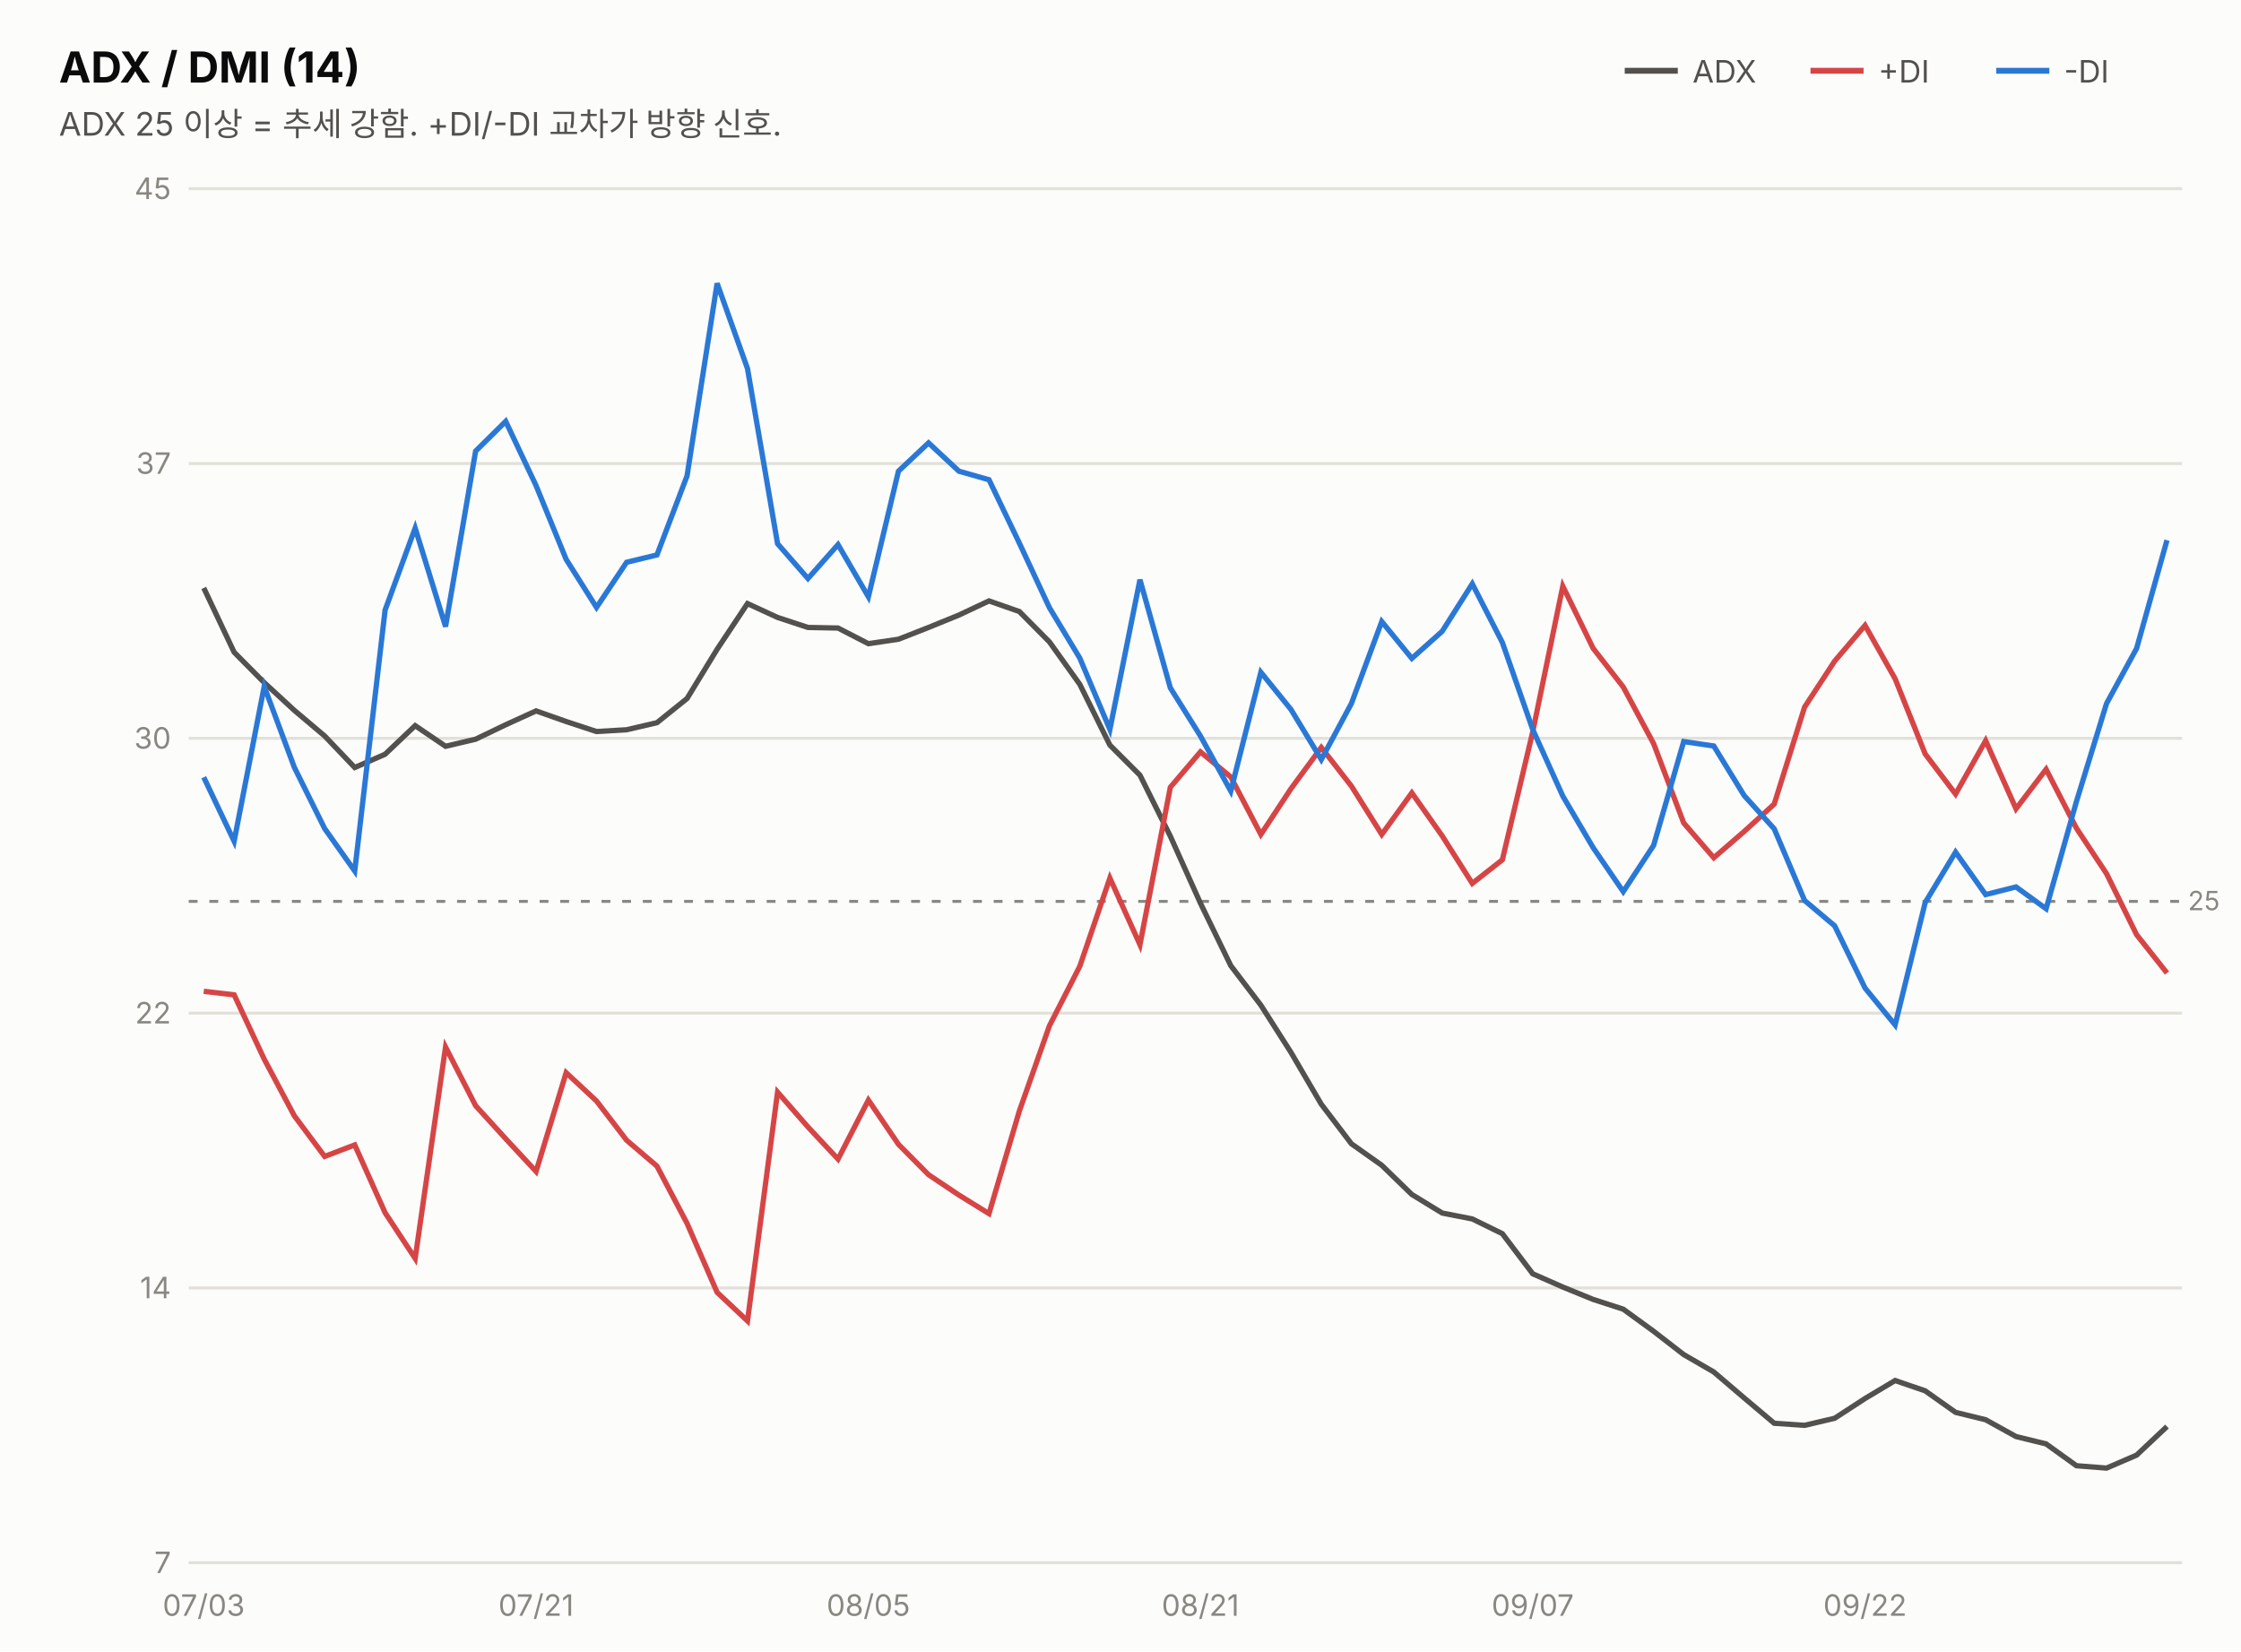
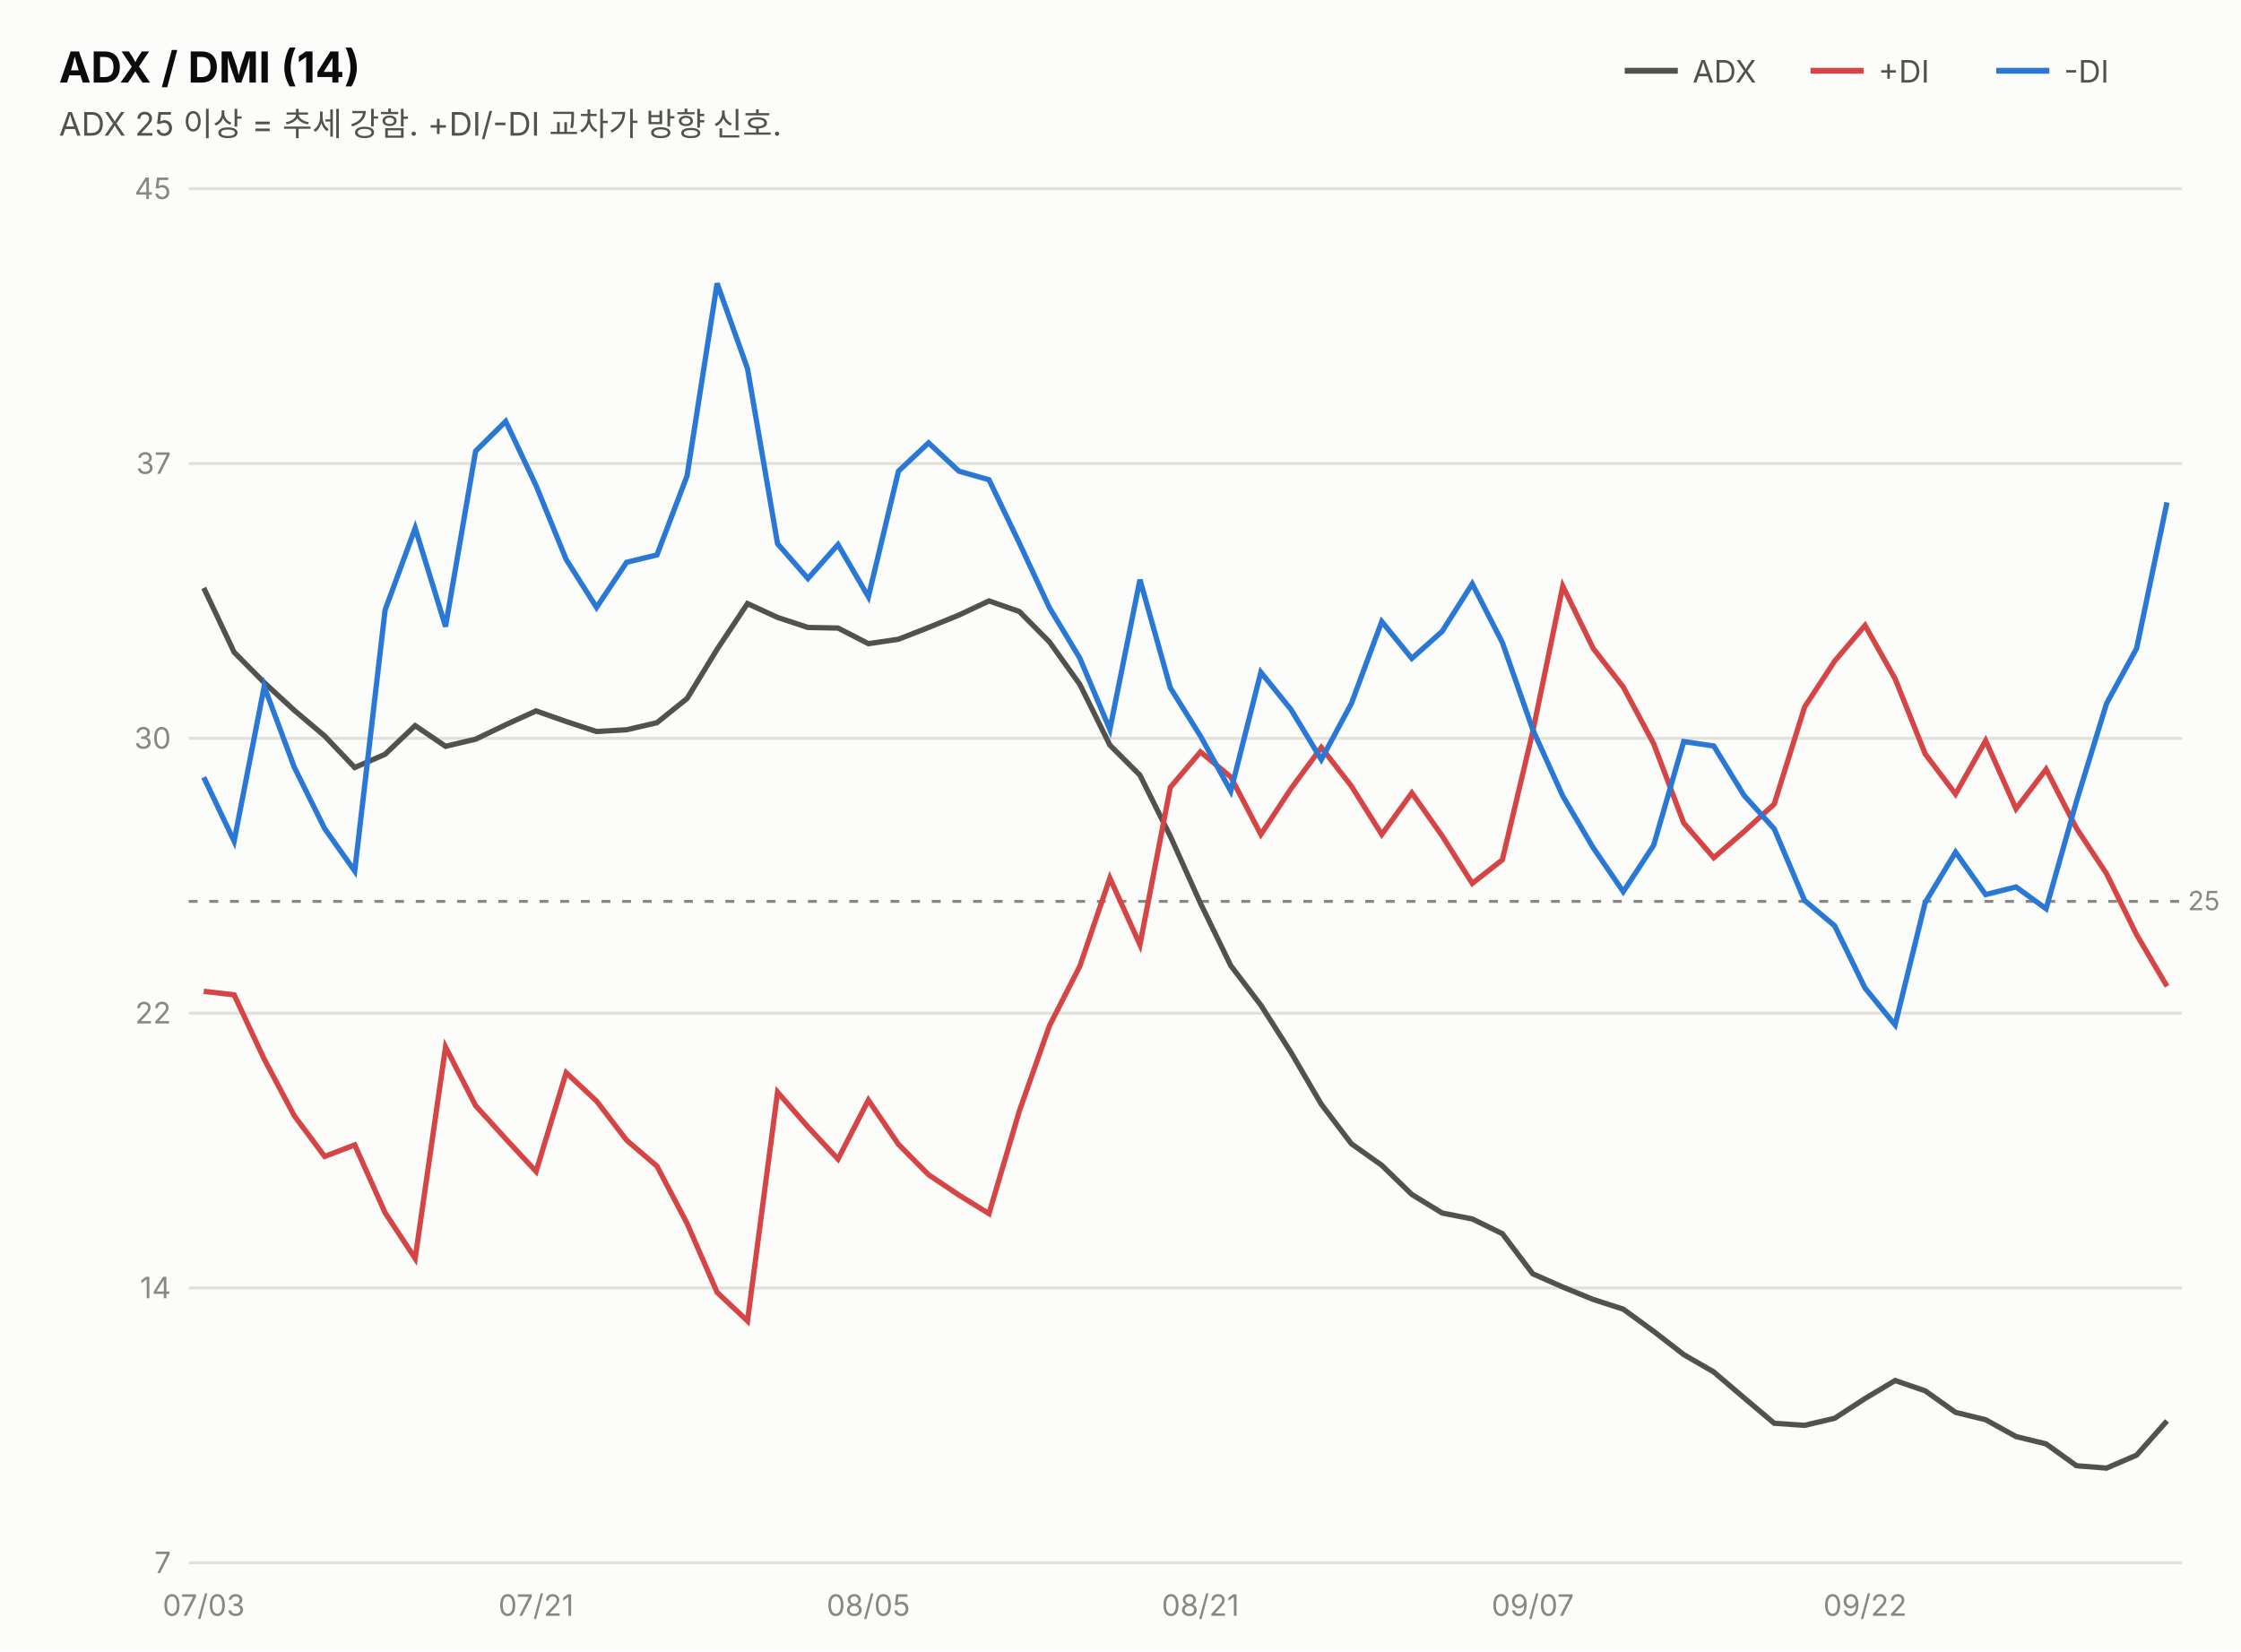
<svg xmlns="http://www.w3.org/2000/svg" width="760" height="560" viewBox="0 0 760 560" font-family="system-ui,-apple-system,&quot;Segoe UI&quot;,&quot;Malgun Gothic&quot;,&quot;Apple SD Gothic Neo&quot;,sans-serif">
  <rect width="760" height="560" fill="#fcfcfb" />
  <text x="20" y="28" font-size="14.5" font-weight="700" fill="#0b0b0b">ADX / DMI (14)</text>
  <text x="20" y="46" font-size="11" fill="#52514e">ADX 25 이상 = 추세 강함. +DI/-DI 교차가 방향 신호.</text>
  <line x1="551" y1="24" x2="569" y2="24" stroke="#52514e" stroke-width="2" />
  <text x="574" y="28" font-size="10.5" fill="#52514e">ADX</text>
  <line x1="614" y1="24" x2="632" y2="24" stroke="#d64545" stroke-width="2" />
  <text x="637" y="28" font-size="10.5" fill="#52514e">+DI</text>
  <line x1="677" y1="24" x2="695" y2="24" stroke="#2a78d6" stroke-width="2" />
  <text x="700" y="28" font-size="10.5" fill="#52514e">-DI</text>
  <line x1="64" y1="530.0" x2="740" y2="530.0" stroke="#e1e0d9" stroke-width="1" />
  <text x="58" y="533.5" font-size="10" fill="#898781" text-anchor="end" style="font-variant-numeric:tabular-nums">7</text>
  <line x1="64" y1="436.8" x2="740" y2="436.8" stroke="#e1e0d9" stroke-width="1" />
  <text x="58" y="440.3" font-size="10" fill="#898781" text-anchor="end" style="font-variant-numeric:tabular-nums">14</text>
  <line x1="64" y1="343.6" x2="740" y2="343.6" stroke="#e1e0d9" stroke-width="1" />
  <text x="58" y="347.1" font-size="10" fill="#898781" text-anchor="end" style="font-variant-numeric:tabular-nums">22</text>
  <line x1="64" y1="250.4" x2="740" y2="250.4" stroke="#e1e0d9" stroke-width="1" />
  <text x="58" y="253.9" font-size="10" fill="#898781" text-anchor="end" style="font-variant-numeric:tabular-nums">30</text>
  <line x1="64" y1="157.2" x2="740" y2="157.2" stroke="#e1e0d9" stroke-width="1" />
  <text x="58" y="160.7" font-size="10" fill="#898781" text-anchor="end" style="font-variant-numeric:tabular-nums">37</text>
  <line x1="64" y1="64.0" x2="740" y2="64.0" stroke="#e1e0d9" stroke-width="1" />
  <text x="58" y="67.5" font-size="10" fill="#898781" text-anchor="end" style="font-variant-numeric:tabular-nums">45</text>
  <line x1="64" y1="305.7" x2="740" y2="305.7" stroke="#898781" stroke-width="1" stroke-dasharray="3 4" />
  <text x="742" y="308.7" font-size="9" fill="#898781">25</text>
-   <path d="M69.1,199.4 L79.4,221.2 L89.6,231.5 L99.8,240.9 L110.1,249.6 L120.3,260.3 L130.6,255.8 L140.8,246.1 L151.1,253.1 L161.3,250.7 L171.5,245.8 L181.8,241.1 L192.0,244.7 L202.3,248.1 L212.5,247.5 L222.8,245.1 L233.0,236.9 L243.2,220.2 L253.5,204.7 L263.7,209.4 L274.0,212.8 L284.2,213.0 L294.5,218.3 L304.7,216.8 L314.9,212.8 L325.2,208.6 L335.4,203.8 L345.7,207.4 L355.9,217.7 L366.2,232.1 L376.4,252.7 L386.6,262.9 L396.9,283.6 L407.1,306.3 L417.4,327.5 L427.6,340.9 L437.8,356.9 L448.1,374.5 L458.3,387.9 L468.6,395.2 L478.8,405.1 L489.1,411.4 L499.3,413.4 L509.5,418.4 L519.8,432.0 L530.0,436.5 L540.3,440.7 L550.5,444.0 L560.8,451.5 L571.0,459.4 L581.2,465.3 L591.5,474.1 L601.7,482.7 L612.0,483.4 L622.2,481.0 L632.5,474.3 L642.7,468.2 L652.9,471.7 L663.2,479.0 L673.4,481.5 L683.7,487.2 L693.9,489.7 L704.2,497.1 L714.4,497.9 L724.6,493.5 L734.9,483.8" fill="none" stroke="#52514e" stroke-width="1.8" />
-   <path d="M69.1,336.2 L79.4,337.4 L89.6,359.2 L99.8,378.4 L110.1,392.2 L120.3,388.3 L130.6,411.3 L140.8,426.8 L151.1,355.1 L161.3,375.0 L171.5,386.2 L181.8,397.3 L192.0,363.8 L202.3,373.4 L212.5,386.7 L222.8,395.5 L233.0,414.9 L243.2,438.3 L253.5,448.0 L263.7,370.4 L274.0,382.2 L284.2,393.1 L294.5,373.1 L304.7,388.1 L314.9,398.4 L325.2,405.3 L335.4,411.6 L345.7,376.8 L355.9,347.9 L366.2,327.7 L376.4,297.8 L386.6,320.4 L396.9,267.0 L407.1,255.0 L417.4,263.5 L427.6,283.0 L437.8,267.5 L448.1,253.5 L458.3,266.6 L468.6,283.0 L478.8,268.9 L489.1,283.5 L499.3,299.6 L509.5,291.6 L519.8,248.2 L530.0,198.8 L540.3,219.9 L550.5,233.0 L560.8,252.2 L571.0,279.1 L581.2,290.9 L591.5,282.0 L601.7,272.7 L612.0,239.8 L622.2,224.2 L632.5,212.1 L642.7,230.2 L652.9,255.7 L663.2,269.3 L673.4,251.2 L683.7,274.3 L693.9,260.9 L704.2,280.9 L714.4,296.3 L724.6,317.0 L734.9,330.0" fill="none" stroke="#d64545" stroke-width="1.8" />
-   <path d="M69.1,263.6 L79.4,285.3 L89.6,232.8 L99.8,260.2 L110.1,281.0 L120.3,295.4 L130.6,206.9 L140.8,179.1 L151.1,212.5 L161.3,153.0 L171.5,142.9 L181.8,164.7 L192.0,189.7 L202.3,206.0 L212.5,190.7 L222.8,188.2 L233.0,161.4 L243.2,96.1 L253.5,125.0 L263.7,184.4 L274.0,196.2 L284.2,184.7 L294.5,202.4 L304.7,159.8 L314.9,150.2 L325.2,159.8 L335.4,162.7 L345.7,184.2 L355.9,206.1 L366.2,223.2 L376.4,247.4 L386.6,196.6 L396.9,233.3 L407.1,249.6 L417.4,268.3 L427.6,228.0 L437.8,240.6 L448.1,257.6 L458.3,238.6 L468.6,210.8 L478.8,223.3 L489.1,214.1 L499.3,198.0 L509.5,217.9 L519.8,247.4 L530.0,270.0 L540.3,287.5 L550.5,302.4 L560.8,286.7 L571.0,251.5 L581.2,253.0 L591.5,269.8 L601.7,281.1 L612.0,305.4 L622.2,314.0 L632.5,335.1 L642.7,347.6 L652.9,306.1 L663.2,289.0 L673.4,303.4 L683.7,300.8 L693.9,308.2 L704.2,271.8 L714.4,238.6 L724.6,219.9 L734.9,183.2" fill="none" stroke="#2a78d6" stroke-width="1.8" />
+   <path d="M69.1,199.4 L79.4,221.2 L89.6,231.5 L99.8,240.9 L110.1,249.6 L120.3,260.3 L130.6,255.8 L140.8,246.1 L151.1,253.1 L161.3,250.7 L171.5,245.8 L181.8,241.1 L192.0,244.7 L202.3,248.1 L212.5,247.5 L222.8,245.1 L233.0,236.9 L243.2,220.2 L253.5,204.7 L263.7,209.4 L274.0,212.8 L284.2,213.0 L294.5,218.3 L304.7,216.8 L314.9,212.8 L325.2,208.6 L335.4,203.8 L345.7,207.4 L355.9,217.7 L366.2,232.1 L376.4,252.7 L386.6,262.9 L396.9,283.6 L407.1,306.3 L417.4,327.5 L427.6,340.9 L437.8,356.9 L448.1,374.5 L458.3,387.9 L468.6,395.2 L478.8,405.1 L489.1,411.4 L499.3,413.4 L509.5,418.4 L519.8,432.0 L530.0,436.5 L540.3,440.7 L550.5,444.0 L560.8,451.5 L571.0,459.4 L581.2,465.3 L591.5,474.1 L601.7,482.7 L612.0,483.4 L622.2,481.0 L632.5,474.3 L642.7,468.2 L652.9,471.7 L663.2,479.0 L673.4,481.5 L683.7,487.2 L693.9,489.7 L704.2,497.1 L714.4,497.9 L724.6,493.5 L734.9,481.9" fill="none" stroke="#52514e" stroke-width="1.8" />
+   <path d="M69.1,336.2 L79.4,337.4 L89.6,359.2 L99.8,378.4 L110.1,392.2 L120.3,388.3 L130.6,411.3 L140.8,426.8 L151.1,355.1 L161.3,375.0 L171.5,386.2 L181.8,397.3 L192.0,363.8 L202.3,373.4 L212.5,386.7 L222.8,395.5 L233.0,414.9 L243.2,438.3 L253.5,448.0 L263.7,370.4 L274.0,382.2 L284.2,393.1 L294.5,373.1 L304.7,388.1 L314.9,398.4 L325.2,405.3 L335.4,411.6 L345.7,376.8 L355.9,347.9 L366.2,327.7 L376.4,297.8 L386.6,320.4 L396.9,267.0 L407.1,255.0 L417.4,263.5 L427.6,283.0 L437.8,267.5 L448.1,253.5 L458.3,266.6 L468.6,283.0 L478.8,268.9 L489.1,283.5 L499.3,299.6 L509.5,291.6 L519.8,248.2 L530.0,198.8 L540.3,219.9 L550.5,233.0 L560.8,252.2 L571.0,279.1 L581.2,290.9 L591.5,282.0 L601.7,272.7 L612.0,239.8 L622.2,224.2 L632.5,212.1 L642.7,230.2 L652.9,255.7 L663.2,269.3 L673.4,251.2 L683.7,274.3 L693.9,260.9 L704.2,280.9 L714.4,296.3 L724.6,317.0 L734.9,334.5" fill="none" stroke="#d64545" stroke-width="1.8" />
+   <path d="M69.1,263.6 L79.4,285.3 L89.6,232.8 L99.8,260.2 L110.1,281.0 L120.3,295.4 L130.6,206.9 L140.8,179.1 L151.1,212.5 L161.3,153.0 L171.5,142.9 L181.8,164.7 L192.0,189.7 L202.3,206.0 L212.5,190.7 L222.8,188.2 L233.0,161.4 L243.2,96.1 L253.5,125.0 L263.7,184.4 L274.0,196.2 L284.2,184.7 L294.5,202.4 L304.7,159.8 L314.9,150.2 L325.2,159.8 L335.4,162.7 L345.7,184.2 L355.9,206.1 L366.2,223.2 L376.4,247.4 L386.6,196.6 L396.9,233.3 L407.1,249.6 L417.4,268.3 L427.6,228.0 L437.8,240.6 L448.1,257.6 L458.3,238.6 L468.6,210.8 L478.8,223.3 L489.1,214.1 L499.3,198.0 L509.5,217.9 L519.8,247.4 L530.0,270.0 L540.3,287.5 L550.5,302.4 L560.8,286.7 L571.0,251.5 L581.2,253.0 L591.5,269.8 L601.7,281.1 L612.0,305.4 L622.2,314.0 L632.5,335.1 L642.7,347.6 L652.9,306.1 L663.2,289.0 L673.4,303.4 L683.7,300.8 L693.9,308.2 L704.2,271.8 L714.4,238.6 L724.6,219.9 L734.9,170.4" fill="none" stroke="#2a78d6" stroke-width="1.8" />
  <text x="69.1" y="548" font-size="10" fill="#898781" text-anchor="middle">07/03</text>
  <text x="181.8" y="548" font-size="10" fill="#898781" text-anchor="middle">07/21</text>
  <text x="294.5" y="548" font-size="10" fill="#898781" text-anchor="middle">08/05</text>
  <text x="407.1" y="548" font-size="10" fill="#898781" text-anchor="middle">08/21</text>
  <text x="519.8" y="548" font-size="10" fill="#898781" text-anchor="middle">09/07</text>
  <text x="632.5" y="548" font-size="10" fill="#898781" text-anchor="middle">09/22</text>
</svg>
